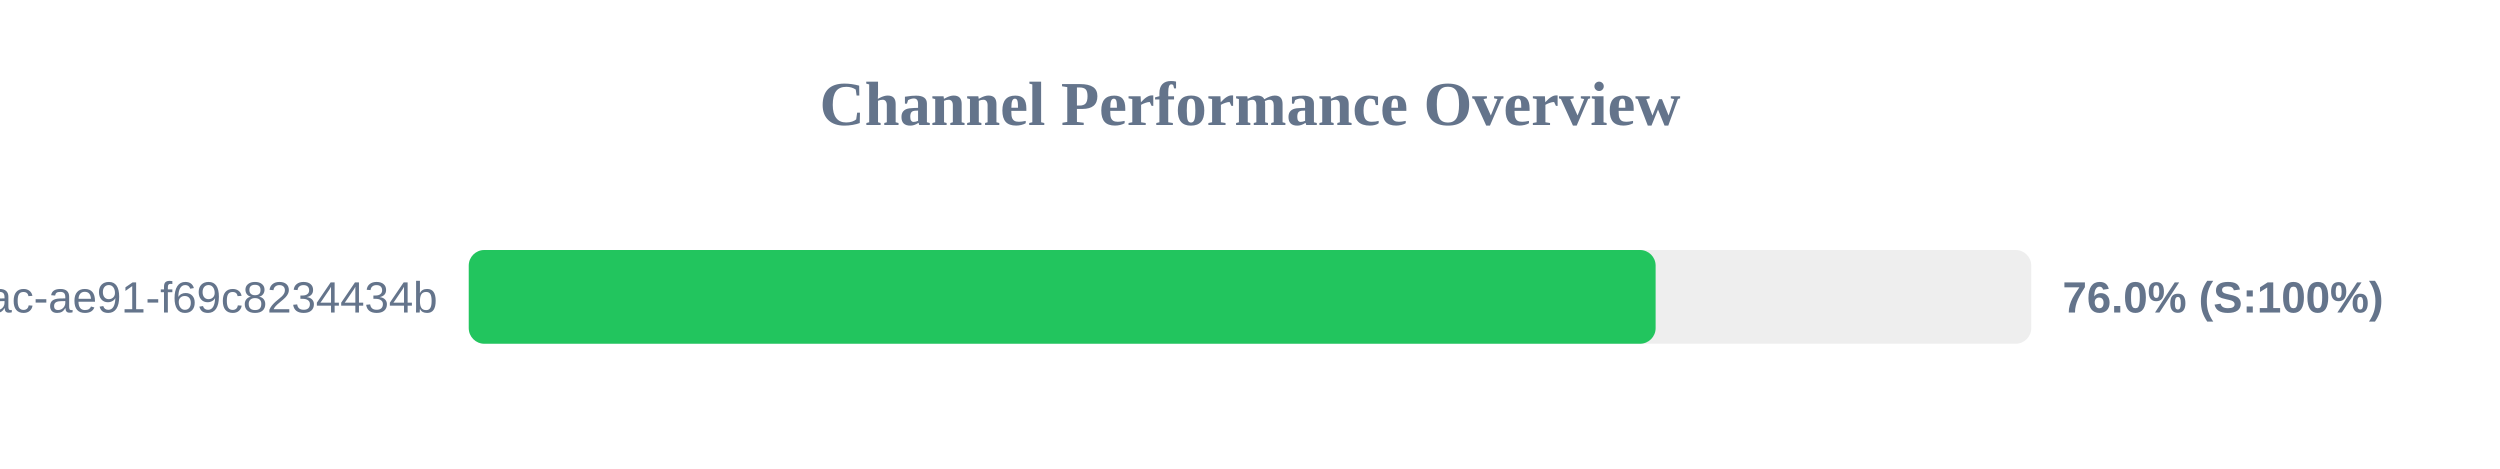
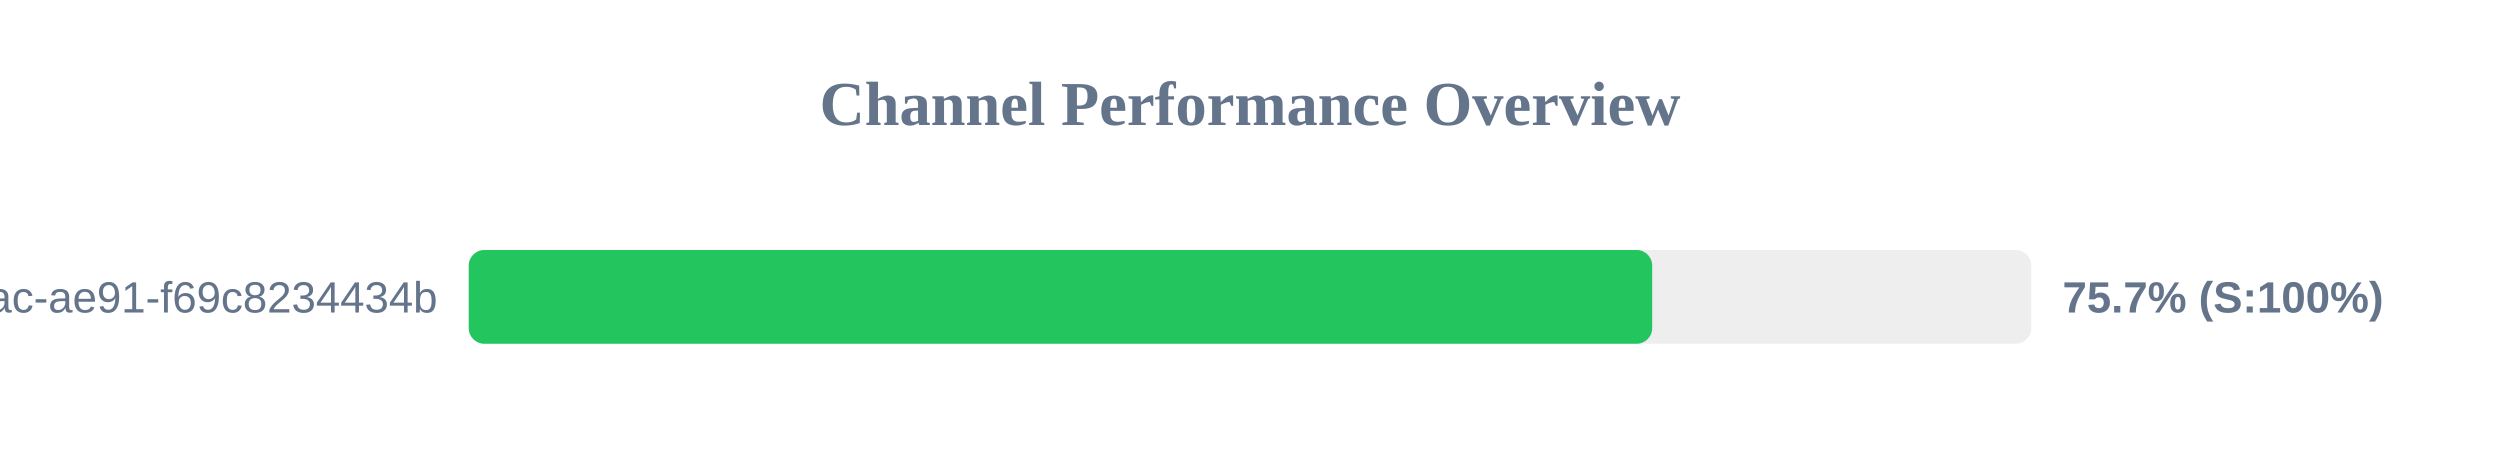
<svg xmlns="http://www.w3.org/2000/svg" width="800" height="150" version="1.1">
  <style>
        .row { font: 14px Arial; fill: #64748b; }
        .score { font: bold 14px Arial; fill: #64748b; }
    </style>
  <text x="400" y="40" text-anchor="middle" font-size="20px" font-weight="bold" fill="#64748b">Channel Performance Overview</text>
  <rect x="150" y="80" width="500" height="30" fill="#eee" rx="5" />
-   <rect x="150" y="80" width="379.8" height="30" fill="#22c55e" rx="5" />
+   <rect x="150" y="80" width="378.7" height="30" fill="#22c55e" rx="5" />
  <text x="140" y="100" text-anchor="end" class="row">?uuid=942b9cb8-92fa-46ac-ae91-f69c8234434b</text>
-   <text x="660" y="100" text-anchor="start" class="score">76.0% (S:100%)</text>
+   <text x="660" y="100" text-anchor="start" class="score">75.7% (S:100%)</text>
</svg>
